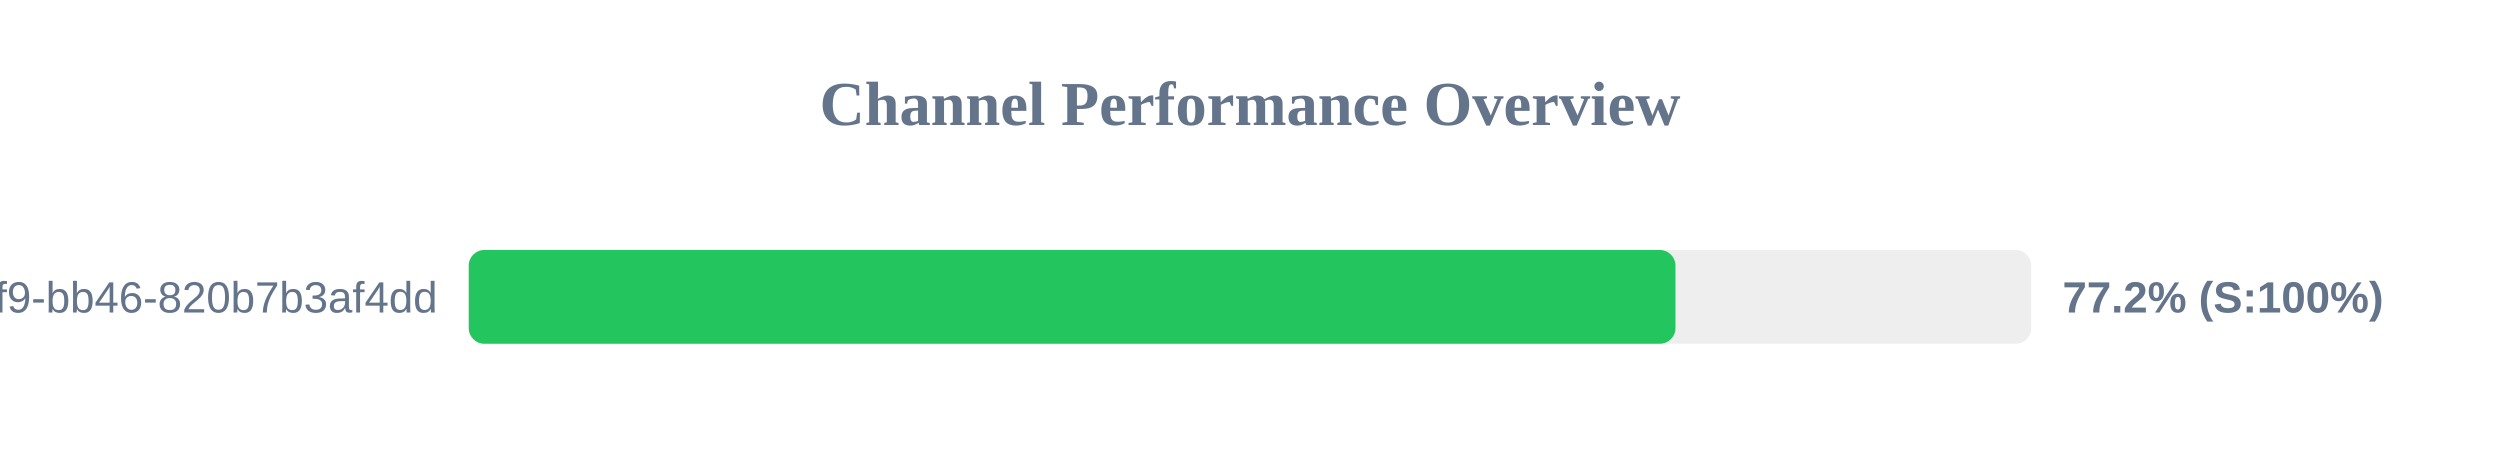
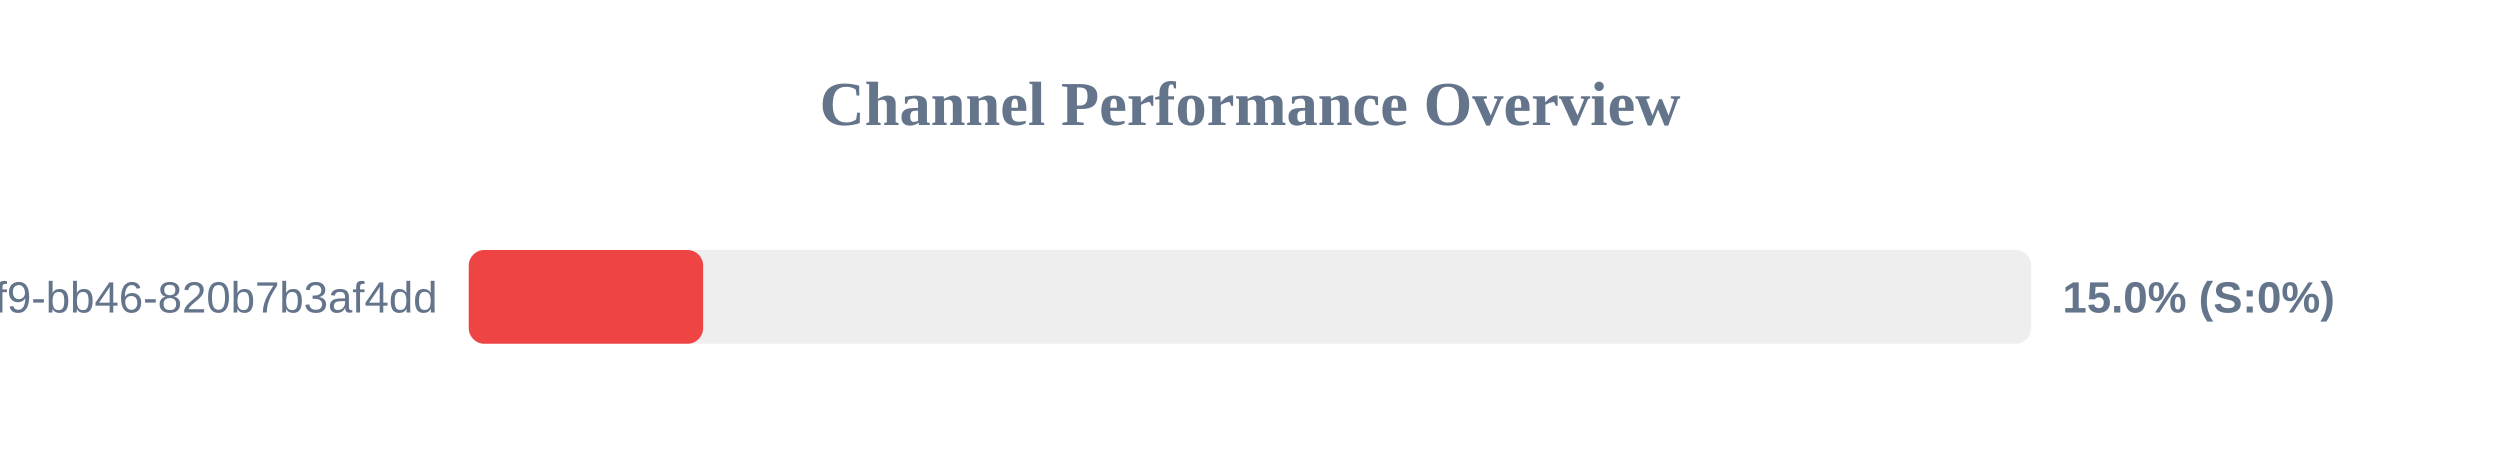
<svg xmlns="http://www.w3.org/2000/svg" width="800" height="150" version="1.1">
  <style>
        .row { font: 14px Arial; fill: #64748b; }
        .score { font: bold 14px Arial; fill: #64748b; }
    </style>
  <text x="400" y="40" text-anchor="middle" font-size="20px" font-weight="bold" fill="#64748b">Channel Performance Overview</text>
  <rect x="150" y="80" width="500" height="30" fill="#eee" rx="5" />
-   <rect x="150" y="80" width="386.15" height="30" fill="#22c55e" rx="5" />
+   <rect x="150" y="80" width="75.0" height="30" fill="#ef4444" rx="5" />
  <text x="140" y="100" text-anchor="end" class="row">?uuid=80b2ac81-ba69-41f9-bb46-820b7b3af4dd</text>
-   <text x="660" y="100" text-anchor="start" class="score">77.2% (S:100%)</text>
+   <text x="660" y="100" text-anchor="start" class="score">15.0% (S:0%)</text>
</svg>
